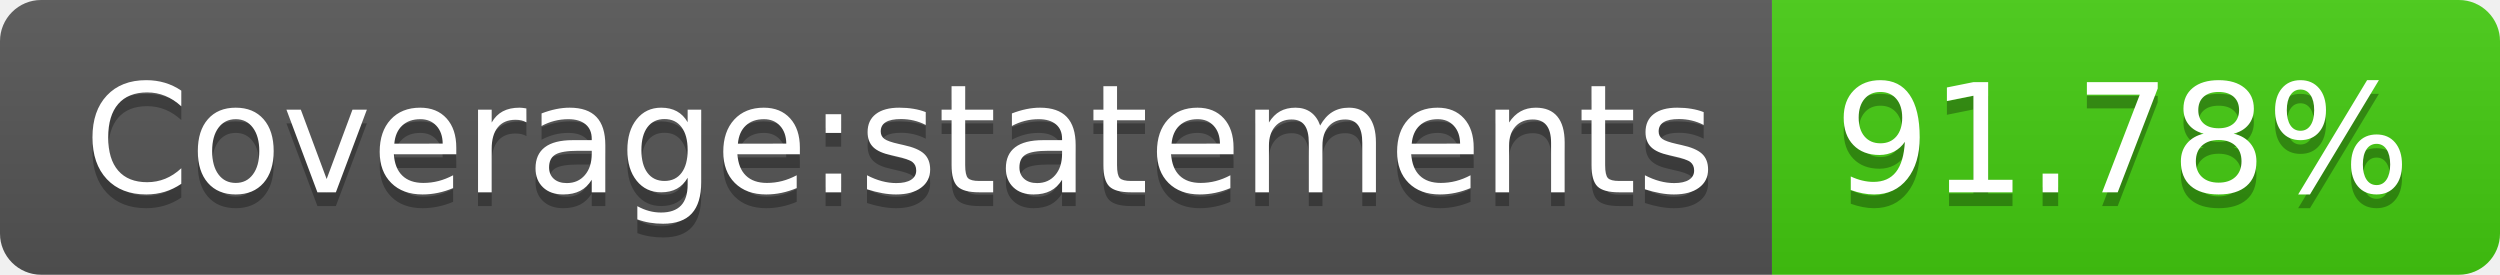
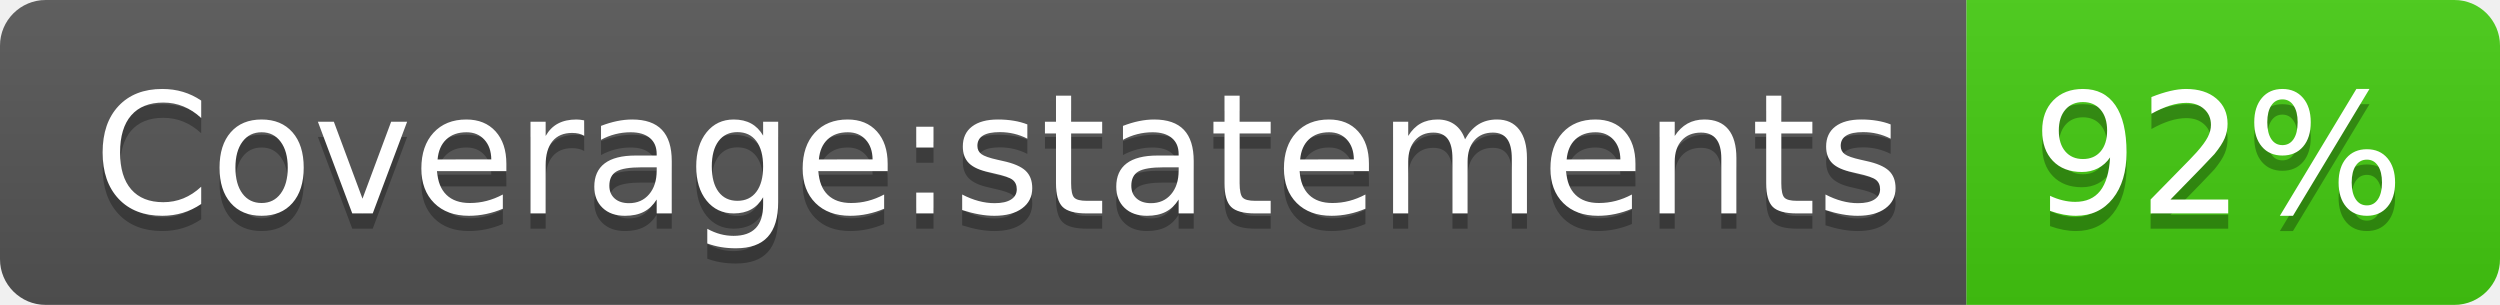
- <svg xmlns="http://www.w3.org/2000/svg" width="182" height="20" role="img" aria-label="Coverage:statements: 91.78%">
+ <svg xmlns="http://www.w3.org/2000/svg" width="164" height="20" role="img" aria-label="Coverage:statements: 92%">
  <linearGradient id="s" x2="0" y2="100%">
    <stop offset="0" stop-color="#bbb" stop-opacity=".1" />
    <stop offset="1" stop-opacity=".1" />
  </linearGradient>
  <clipPath id="r">
-     <rect width="182" height="20" rx="3" fill="#fff" />
+     <rect width="164" height="20" rx="3" fill="#fff" />
  </clipPath>
  <g clip-path="url(#r)">
    <rect width="129" height="20" fill="#555" />
-     <rect x="129" width="53" height="20" fill="#4c1" />
-     <rect width="182" height="20" fill="url(#s)" />
+     <rect x="129" width="35" height="20" fill="#4c1" />
+     <rect width="164" height="20" fill="url(#s)" />
  </g>
  <g fill="#fff" text-anchor="middle" font-family="Verdana,Geneva,DejaVu Sans,sans-serif" text-rendering="geometricPrecision" font-size="110">
    <text aria-hidden="true" x="655" y="150" fill="#010101" fill-opacity=".3" transform="scale(.1)" textLength="1190">Coverage:statements</text>
    <text x="655" y="140" transform="scale(.1)" fill="#fff" textLength="1190">Coverage:statements</text>
-     <text aria-hidden="true" x="1545" y="150" fill="#010101" fill-opacity=".3" transform="scale(.1)" textLength="430">91.78%</text>
-     <text x="1545" y="140" transform="scale(.1)" fill="#fff" textLength="430">91.78%</text>
+     <text aria-hidden="true" x="1455" y="150" fill="#010101" fill-opacity=".3" transform="scale(.1)" textLength="250">92%</text>
+     <text x="1455" y="140" transform="scale(.1)" fill="#fff" textLength="250">92%</text>
  </g>
</svg>
